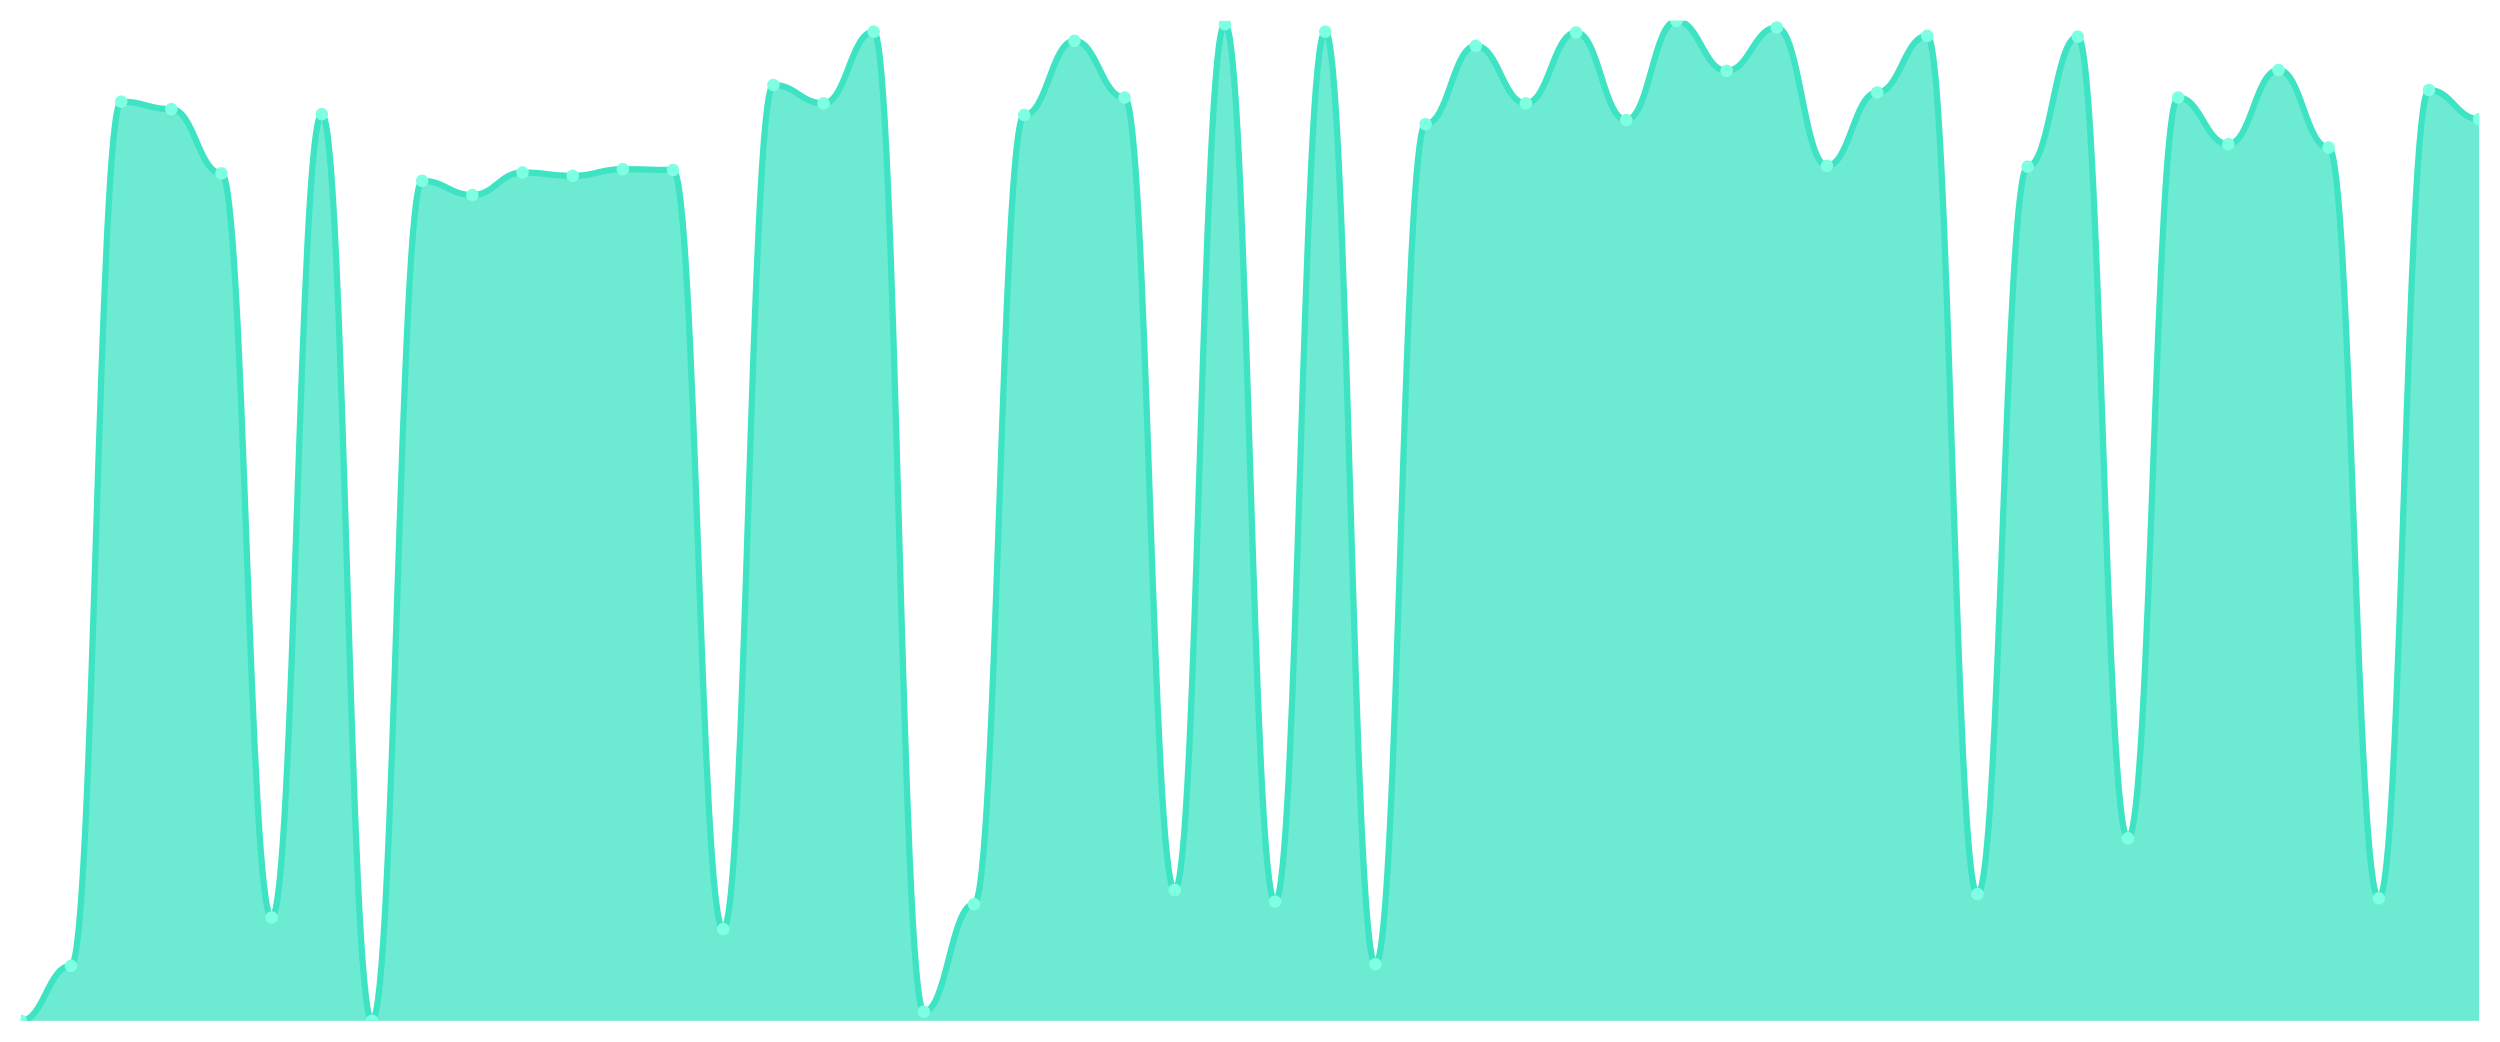
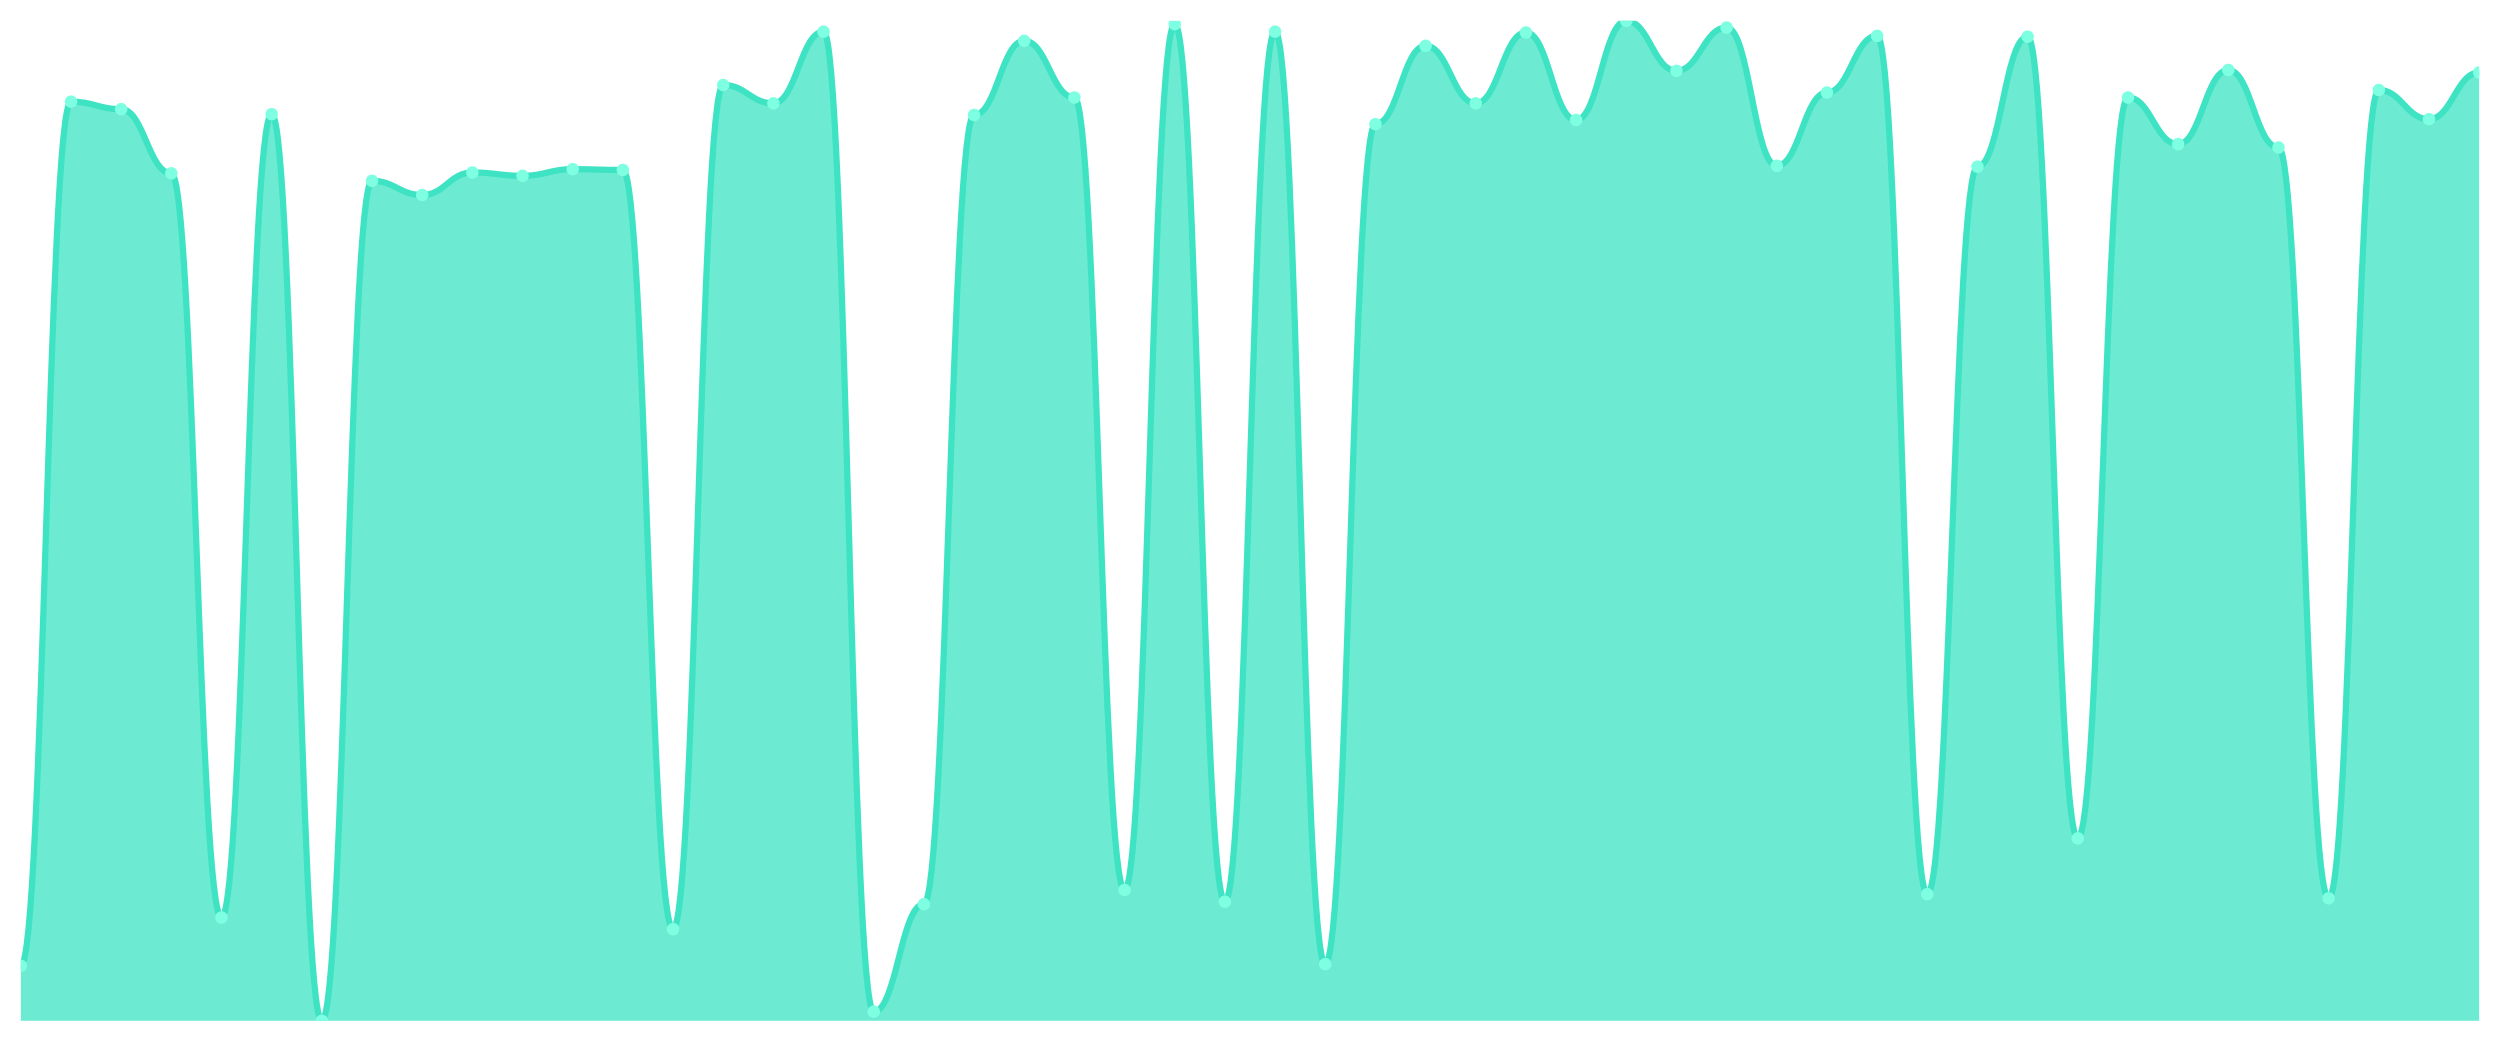
<svg xmlns="http://www.w3.org/2000/svg" viewBox="0 0 1200 500" width="1200" height="500">
  <defs>
    <clipPath id="c">
      <rect x="10" y="10" width="1180" height="480" />
    </clipPath>
  </defs>
  <rect width="1200" height="500" fill="none" />
  <g clip-path="url(#c)">
-     <path d="M 10,490 L 10,490 C 20.837,490 23.245,463.6 34.082,463.6 C 44.918,463.6 47.327,48.8 58.163,48.8 C 69,48.8 71.408,52.4 82.245,52.4 C 93.082,52.4 95.49,83.2 106.327,83.2 C 117.163,83.2 119.571,440.4 130.408,440.4 C 141.245,440.4 143.653,54.8 154.49,54.8 C 165.327,54.8 167.735,490 178.571,490 C 189.408,490 191.816,86.8 202.653,86.8 C 213.49,86.8 215.898,93.6 226.735,93.6 C 237.571,93.6 239.98,82.8 250.816,82.8 C 261.653,82.8 264.061,84.4 274.898,84.4 C 285.735,84.4 288.143,81.2 298.98,81.2 C 309.816,81.2 312.224,81.6 323.061,81.6 C 333.898,81.6 336.306,446 347.143,446 C 357.98,446 360.388,40.8 371.224,40.8 C 382.061,40.8 384.469,49.6 395.306,49.6 C 406.143,49.6 408.551,15.2 419.388,15.2 C 430.224,15.2 432.633,485.6 443.469,485.6 C 454.306,485.6 456.714,434 467.551,434 C 478.388,434 480.796,55.2 491.633,55.2 C 502.469,55.2 504.878,19.6 515.714,19.6 C 526.551,19.6 528.959,46.8 539.796,46.8 C 550.633,46.8 553.041,427.2 563.878,427.2 C 574.714,427.2 577.122,11.6 587.959,11.6 C 598.796,11.6 601.204,432.8 612.041,432.8 C 622.878,432.8 625.286,15.2 636.122,15.2 C 646.959,15.2 649.367,462.8 660.204,462.8 C 671.041,462.8 673.449,59.6 684.286,59.6 C 695.122,59.6 697.531,22 708.367,22 C 719.204,22 721.612,49.6 732.449,49.6 C 743.286,49.6 745.694,15.6 756.531,15.6 C 767.367,15.6 769.776,57.6 780.612,57.6 C 791.449,57.6 793.857,10 804.694,10 C 815.531,10 817.939,34 828.776,34 C 839.612,34 842.02,13.2 852.857,13.2 C 863.694,13.2 866.102,79.6 876.939,79.6 C 887.776,79.6 890.184,44.4 901.02,44.4 C 911.857,44.4 914.265,17.2 925.102,17.2 C 935.939,17.2 938.347,429.2 949.184,429.2 C 960.02,429.2 962.429,80 973.265,80 C 984.102,80 986.51,17.6 997.347,17.6 C 1008.184,17.6 1010.592,402.4 1021.429,402.4 C 1032.265,402.4 1034.673,46.8 1045.51,46.8 C 1056.347,46.8 1058.755,69.2 1069.592,69.2 C 1080.429,69.2 1082.837,33.6 1093.673,33.6 C 1104.51,33.6 1106.918,70.8 1117.755,70.8 C 1128.592,70.8 1131,431.2 1141.837,431.2 C 1152.673,431.2 1155.082,43.2 1165.918,43.2 C 1176.755,43.2 1179.163,57.2 1190,57.2 L 1190,490 Z" fill="rgba(61,227,195,0.75)" />
-     <path d="M 10,490 C 20.837,490 23.245,463.6 34.082,463.6 C 44.918,463.6 47.327,48.8 58.163,48.8 C 69,48.8 71.408,52.4 82.245,52.4 C 93.082,52.4 95.49,83.2 106.327,83.2 C 117.163,83.2 119.571,440.4 130.408,440.4 C 141.245,440.4 143.653,54.8 154.49,54.8 C 165.327,54.8 167.735,490 178.571,490 C 189.408,490 191.816,86.8 202.653,86.8 C 213.49,86.8 215.898,93.6 226.735,93.6 C 237.571,93.6 239.98,82.8 250.816,82.8 C 261.653,82.8 264.061,84.4 274.898,84.4 C 285.735,84.4 288.143,81.2 298.98,81.2 C 309.816,81.2 312.224,81.6 323.061,81.6 C 333.898,81.6 336.306,446 347.143,446 C 357.98,446 360.388,40.8 371.224,40.8 C 382.061,40.8 384.469,49.6 395.306,49.6 C 406.143,49.6 408.551,15.2 419.388,15.2 C 430.224,15.2 432.633,485.6 443.469,485.6 C 454.306,485.6 456.714,434 467.551,434 C 478.388,434 480.796,55.2 491.633,55.2 C 502.469,55.2 504.878,19.6 515.714,19.6 C 526.551,19.6 528.959,46.8 539.796,46.8 C 550.633,46.8 553.041,427.2 563.878,427.2 C 574.714,427.2 577.122,11.6 587.959,11.6 C 598.796,11.6 601.204,432.8 612.041,432.8 C 622.878,432.8 625.286,15.2 636.122,15.2 C 646.959,15.2 649.367,462.8 660.204,462.8 C 671.041,462.8 673.449,59.6 684.286,59.6 C 695.122,59.6 697.531,22 708.367,22 C 719.204,22 721.612,49.6 732.449,49.6 C 743.286,49.6 745.694,15.6 756.531,15.6 C 767.367,15.6 769.776,57.6 780.612,57.6 C 791.449,57.6 793.857,10 804.694,10 C 815.531,10 817.939,34 828.776,34 C 839.612,34 842.02,13.2 852.857,13.2 C 863.694,13.2 866.102,79.6 876.939,79.6 C 887.776,79.6 890.184,44.4 901.02,44.4 C 911.857,44.4 914.265,17.2 925.102,17.2 C 935.939,17.2 938.347,429.2 949.184,429.2 C 960.02,429.2 962.429,80 973.265,80 C 984.102,80 986.51,17.6 997.347,17.6 C 1008.184,17.6 1010.592,402.4 1021.429,402.4 C 1032.265,402.4 1034.673,46.8 1045.51,46.8 C 1056.347,46.8 1058.755,69.2 1069.592,69.2 C 1080.429,69.2 1082.837,33.6 1093.673,33.6 C 1104.51,33.6 1106.918,70.8 1117.755,70.8 C 1128.592,70.8 1131,431.2 1141.837,431.2 C 1152.673,431.2 1155.082,43.2 1165.918,43.2 C 1176.755,43.2 1179.163,57.2 1190,57.2" fill="none" stroke="#3de3c3" stroke-width="3" stroke-linecap="round" stroke-linejoin="round" />
-     <circle cx="10" cy="490" r="3" fill="#7fffe1" />
-     <circle cx="34.082" cy="463.6" r="3" fill="#7fffe1" />
-     <circle cx="58.163" cy="48.8" r="3" fill="#7fffe1" />
-     <circle cx="82.245" cy="52.4" r="3" fill="#7fffe1" />
-     <circle cx="106.327" cy="83.2" r="3" fill="#7fffe1" />
-     <circle cx="130.408" cy="440.4" r="3" fill="#7fffe1" />
-     <circle cx="154.49" cy="54.8" r="3" fill="#7fffe1" />
-     <circle cx="178.571" cy="490" r="3" fill="#7fffe1" />
-     <circle cx="202.653" cy="86.8" r="3" fill="#7fffe1" />
-     <circle cx="226.735" cy="93.6" r="3" fill="#7fffe1" />
-     <circle cx="250.816" cy="82.8" r="3" fill="#7fffe1" />
-     <circle cx="274.898" cy="84.4" r="3" fill="#7fffe1" />
-     <circle cx="298.98" cy="81.2" r="3" fill="#7fffe1" />
-     <circle cx="323.061" cy="81.6" r="3" fill="#7fffe1" />
-     <circle cx="347.143" cy="446" r="3" fill="#7fffe1" />
-     <circle cx="371.224" cy="40.8" r="3" fill="#7fffe1" />
-     <circle cx="395.306" cy="49.6" r="3" fill="#7fffe1" />
-     <circle cx="419.388" cy="15.2" r="3" fill="#7fffe1" />
-     <circle cx="443.469" cy="485.6" r="3" fill="#7fffe1" />
-     <circle cx="467.551" cy="434" r="3" fill="#7fffe1" />
-     <circle cx="491.633" cy="55.2" r="3" fill="#7fffe1" />
-     <circle cx="515.714" cy="19.6" r="3" fill="#7fffe1" />
-     <circle cx="539.796" cy="46.8" r="3" fill="#7fffe1" />
-     <circle cx="563.878" cy="427.2" r="3" fill="#7fffe1" />
-     <circle cx="587.959" cy="11.6" r="3" fill="#7fffe1" />
-     <circle cx="612.041" cy="432.8" r="3" fill="#7fffe1" />
-     <circle cx="636.122" cy="15.2" r="3" fill="#7fffe1" />
-     <circle cx="660.204" cy="462.8" r="3" fill="#7fffe1" />
-     <circle cx="684.286" cy="59.6" r="3" fill="#7fffe1" />
-     <circle cx="708.367" cy="22" r="3" fill="#7fffe1" />
-     <circle cx="732.449" cy="49.6" r="3" fill="#7fffe1" />
-     <circle cx="756.531" cy="15.6" r="3" fill="#7fffe1" />
-     <circle cx="780.612" cy="57.6" r="3" fill="#7fffe1" />
-     <circle cx="804.694" cy="10" r="3" fill="#7fffe1" />
-     <circle cx="828.776" cy="34" r="3" fill="#7fffe1" />
-     <circle cx="852.857" cy="13.2" r="3" fill="#7fffe1" />
-     <circle cx="876.939" cy="79.6" r="3" fill="#7fffe1" />
-     <circle cx="901.02" cy="44.4" r="3" fill="#7fffe1" />
-     <circle cx="925.102" cy="17.2" r="3" fill="#7fffe1" />
-     <circle cx="949.184" cy="429.2" r="3" fill="#7fffe1" />
-     <circle cx="973.265" cy="80" r="3" fill="#7fffe1" />
-     <circle cx="997.347" cy="17.6" r="3" fill="#7fffe1" />
-     <circle cx="1021.429" cy="402.4" r="3" fill="#7fffe1" />
-     <circle cx="1045.51" cy="46.8" r="3" fill="#7fffe1" />
-     <circle cx="1069.592" cy="69.2" r="3" fill="#7fffe1" />
-     <circle cx="1093.673" cy="33.6" r="3" fill="#7fffe1" />
-     <circle cx="1117.755" cy="70.8" r="3" fill="#7fffe1" />
-     <circle cx="1141.837" cy="431.2" r="3" fill="#7fffe1" />
-     <circle cx="1165.918" cy="43.2" r="3" fill="#7fffe1" />
-     <circle cx="1190" cy="57.2" r="3" fill="#7fffe1" />
+     <path d="M 10,490 L 10,463.6 C 20.837,463.6 23.245,48.8 34.082,48.8 C 44.918,48.8 47.327,52.4 58.163,52.4 C 69,52.4 71.408,83.2 82.245,83.2 C 93.082,83.2 95.49,440.4 106.327,440.4 C 117.163,440.4 119.571,54.8 130.408,54.8 C 141.245,54.8 143.653,490 154.49,490 C 165.327,490 167.735,86.8 178.571,86.8 C 189.408,86.8 191.816,93.6 202.653,93.6 C 213.49,93.6 215.898,82.8 226.735,82.8 C 237.571,82.8 239.98,84.4 250.816,84.4 C 261.653,84.4 264.061,81.2 274.898,81.2 C 285.735,81.2 288.143,81.6 298.98,81.6 C 309.816,81.6 312.224,446 323.061,446 C 333.898,446 336.306,40.8 347.143,40.8 C 357.98,40.8 360.388,49.6 371.224,49.6 C 382.061,49.6 384.469,15.2 395.306,15.2 C 406.143,15.2 408.551,485.6 419.388,485.6 C 430.224,485.6 432.633,434 443.469,434 C 454.306,434 456.714,55.2 467.551,55.2 C 478.388,55.2 480.796,19.6 491.633,19.6 C 502.469,19.6 504.878,46.8 515.714,46.8 C 526.551,46.8 528.959,427.2 539.796,427.2 C 550.633,427.2 553.041,11.6 563.878,11.6 C 574.714,11.6 577.122,432.8 587.959,432.8 C 598.796,432.8 601.204,15.2 612.041,15.2 C 622.878,15.2 625.286,462.8 636.122,462.8 C 646.959,462.8 649.367,59.6 660.204,59.6 C 671.041,59.6 673.449,22 684.286,22 C 695.122,22 697.531,49.6 708.367,49.6 C 719.204,49.6 721.612,15.6 732.449,15.6 C 743.286,15.6 745.694,57.6 756.531,57.6 C 767.367,57.6 769.776,10 780.612,10 C 791.449,10 793.857,34 804.694,34 C 815.531,34 817.939,13.2 828.776,13.2 C 839.612,13.2 842.02,79.6 852.857,79.6 C 863.694,79.6 866.102,44.4 876.939,44.4 C 887.776,44.4 890.184,17.2 901.02,17.2 C 911.857,17.2 914.265,429.2 925.102,429.2 C 935.939,429.2 938.347,80 949.184,80 C 960.02,80 962.429,17.6 973.265,17.6 C 984.102,17.6 986.51,402.4 997.347,402.4 C 1008.184,402.4 1010.592,46.8 1021.429,46.8 C 1032.265,46.8 1034.673,69.2 1045.51,69.2 C 1056.347,69.2 1058.755,33.6 1069.592,33.6 C 1080.429,33.6 1082.837,70.8 1093.673,70.8 C 1104.51,70.8 1106.918,431.2 1117.755,431.2 C 1128.592,431.2 1131,43.2 1141.837,43.2 C 1152.673,43.2 1155.082,57.2 1165.918,57.2 C 1176.755,57.2 1179.163,34.8 1190,34.8 L 1190,490 Z" fill="rgba(61,227,195,0.75)" />
+     <path d="M 10,463.6 C 20.837,463.6 23.245,48.8 34.082,48.8 C 44.918,48.8 47.327,52.4 58.163,52.4 C 69,52.4 71.408,83.2 82.245,83.2 C 93.082,83.2 95.49,440.4 106.327,440.4 C 117.163,440.4 119.571,54.8 130.408,54.8 C 141.245,54.8 143.653,490 154.49,490 C 165.327,490 167.735,86.8 178.571,86.8 C 189.408,86.8 191.816,93.6 202.653,93.6 C 213.49,93.6 215.898,82.8 226.735,82.8 C 237.571,82.8 239.98,84.4 250.816,84.4 C 261.653,84.4 264.061,81.2 274.898,81.2 C 285.735,81.2 288.143,81.6 298.98,81.6 C 309.816,81.6 312.224,446 323.061,446 C 333.898,446 336.306,40.8 347.143,40.8 C 357.98,40.8 360.388,49.6 371.224,49.6 C 382.061,49.6 384.469,15.2 395.306,15.2 C 406.143,15.2 408.551,485.6 419.388,485.6 C 430.224,485.6 432.633,434 443.469,434 C 454.306,434 456.714,55.2 467.551,55.2 C 478.388,55.2 480.796,19.6 491.633,19.6 C 502.469,19.6 504.878,46.8 515.714,46.8 C 526.551,46.8 528.959,427.2 539.796,427.2 C 550.633,427.2 553.041,11.6 563.878,11.6 C 574.714,11.6 577.122,432.8 587.959,432.8 C 598.796,432.8 601.204,15.2 612.041,15.2 C 622.878,15.2 625.286,462.8 636.122,462.8 C 646.959,462.8 649.367,59.6 660.204,59.6 C 671.041,59.6 673.449,22 684.286,22 C 695.122,22 697.531,49.6 708.367,49.6 C 719.204,49.6 721.612,15.6 732.449,15.6 C 743.286,15.6 745.694,57.6 756.531,57.6 C 767.367,57.6 769.776,10 780.612,10 C 791.449,10 793.857,34 804.694,34 C 815.531,34 817.939,13.2 828.776,13.2 C 839.612,13.2 842.02,79.6 852.857,79.6 C 863.694,79.6 866.102,44.4 876.939,44.4 C 887.776,44.4 890.184,17.2 901.02,17.2 C 911.857,17.2 914.265,429.2 925.102,429.2 C 935.939,429.2 938.347,80 949.184,80 C 960.02,80 962.429,17.6 973.265,17.6 C 984.102,17.6 986.51,402.4 997.347,402.4 C 1008.184,402.4 1010.592,46.8 1021.429,46.8 C 1032.265,46.8 1034.673,69.2 1045.51,69.2 C 1056.347,69.2 1058.755,33.6 1069.592,33.6 C 1080.429,33.6 1082.837,70.8 1093.673,70.8 C 1104.51,70.8 1106.918,431.2 1117.755,431.2 C 1128.592,431.2 1131,43.2 1141.837,43.2 C 1152.673,43.2 1155.082,57.2 1165.918,57.2 C 1176.755,57.2 1179.163,34.8 1190,34.8" fill="none" stroke="#3de3c3" stroke-width="3" stroke-linecap="round" stroke-linejoin="round" />
+     <circle cx="10" cy="463.6" r="3" fill="#7fffe1" />
+     <circle cx="34.082" cy="48.8" r="3" fill="#7fffe1" />
+     <circle cx="58.163" cy="52.4" r="3" fill="#7fffe1" />
+     <circle cx="82.245" cy="83.2" r="3" fill="#7fffe1" />
+     <circle cx="106.327" cy="440.4" r="3" fill="#7fffe1" />
+     <circle cx="130.408" cy="54.8" r="3" fill="#7fffe1" />
+     <circle cx="154.49" cy="490" r="3" fill="#7fffe1" />
+     <circle cx="178.571" cy="86.8" r="3" fill="#7fffe1" />
+     <circle cx="202.653" cy="93.6" r="3" fill="#7fffe1" />
+     <circle cx="226.735" cy="82.8" r="3" fill="#7fffe1" />
+     <circle cx="250.816" cy="84.4" r="3" fill="#7fffe1" />
+     <circle cx="274.898" cy="81.2" r="3" fill="#7fffe1" />
+     <circle cx="298.98" cy="81.6" r="3" fill="#7fffe1" />
+     <circle cx="323.061" cy="446" r="3" fill="#7fffe1" />
+     <circle cx="347.143" cy="40.8" r="3" fill="#7fffe1" />
+     <circle cx="371.224" cy="49.6" r="3" fill="#7fffe1" />
+     <circle cx="395.306" cy="15.2" r="3" fill="#7fffe1" />
+     <circle cx="419.388" cy="485.6" r="3" fill="#7fffe1" />
+     <circle cx="443.469" cy="434" r="3" fill="#7fffe1" />
+     <circle cx="467.551" cy="55.2" r="3" fill="#7fffe1" />
+     <circle cx="491.633" cy="19.6" r="3" fill="#7fffe1" />
+     <circle cx="515.714" cy="46.8" r="3" fill="#7fffe1" />
+     <circle cx="539.796" cy="427.2" r="3" fill="#7fffe1" />
+     <circle cx="563.878" cy="11.6" r="3" fill="#7fffe1" />
+     <circle cx="587.959" cy="432.8" r="3" fill="#7fffe1" />
+     <circle cx="612.041" cy="15.2" r="3" fill="#7fffe1" />
+     <circle cx="636.122" cy="462.8" r="3" fill="#7fffe1" />
+     <circle cx="660.204" cy="59.6" r="3" fill="#7fffe1" />
+     <circle cx="684.286" cy="22" r="3" fill="#7fffe1" />
+     <circle cx="708.367" cy="49.6" r="3" fill="#7fffe1" />
+     <circle cx="732.449" cy="15.6" r="3" fill="#7fffe1" />
+     <circle cx="756.531" cy="57.6" r="3" fill="#7fffe1" />
+     <circle cx="780.612" cy="10" r="3" fill="#7fffe1" />
+     <circle cx="804.694" cy="34" r="3" fill="#7fffe1" />
+     <circle cx="828.776" cy="13.2" r="3" fill="#7fffe1" />
+     <circle cx="852.857" cy="79.6" r="3" fill="#7fffe1" />
+     <circle cx="876.939" cy="44.4" r="3" fill="#7fffe1" />
+     <circle cx="901.02" cy="17.2" r="3" fill="#7fffe1" />
+     <circle cx="925.102" cy="429.2" r="3" fill="#7fffe1" />
+     <circle cx="949.184" cy="80" r="3" fill="#7fffe1" />
+     <circle cx="973.265" cy="17.6" r="3" fill="#7fffe1" />
+     <circle cx="997.347" cy="402.4" r="3" fill="#7fffe1" />
+     <circle cx="1021.429" cy="46.8" r="3" fill="#7fffe1" />
+     <circle cx="1045.51" cy="69.2" r="3" fill="#7fffe1" />
+     <circle cx="1069.592" cy="33.6" r="3" fill="#7fffe1" />
+     <circle cx="1093.673" cy="70.8" r="3" fill="#7fffe1" />
+     <circle cx="1117.755" cy="431.2" r="3" fill="#7fffe1" />
+     <circle cx="1141.837" cy="43.2" r="3" fill="#7fffe1" />
+     <circle cx="1165.918" cy="57.2" r="3" fill="#7fffe1" />
+     <circle cx="1190" cy="34.8" r="3" fill="#7fffe1" />
  </g>
</svg>
